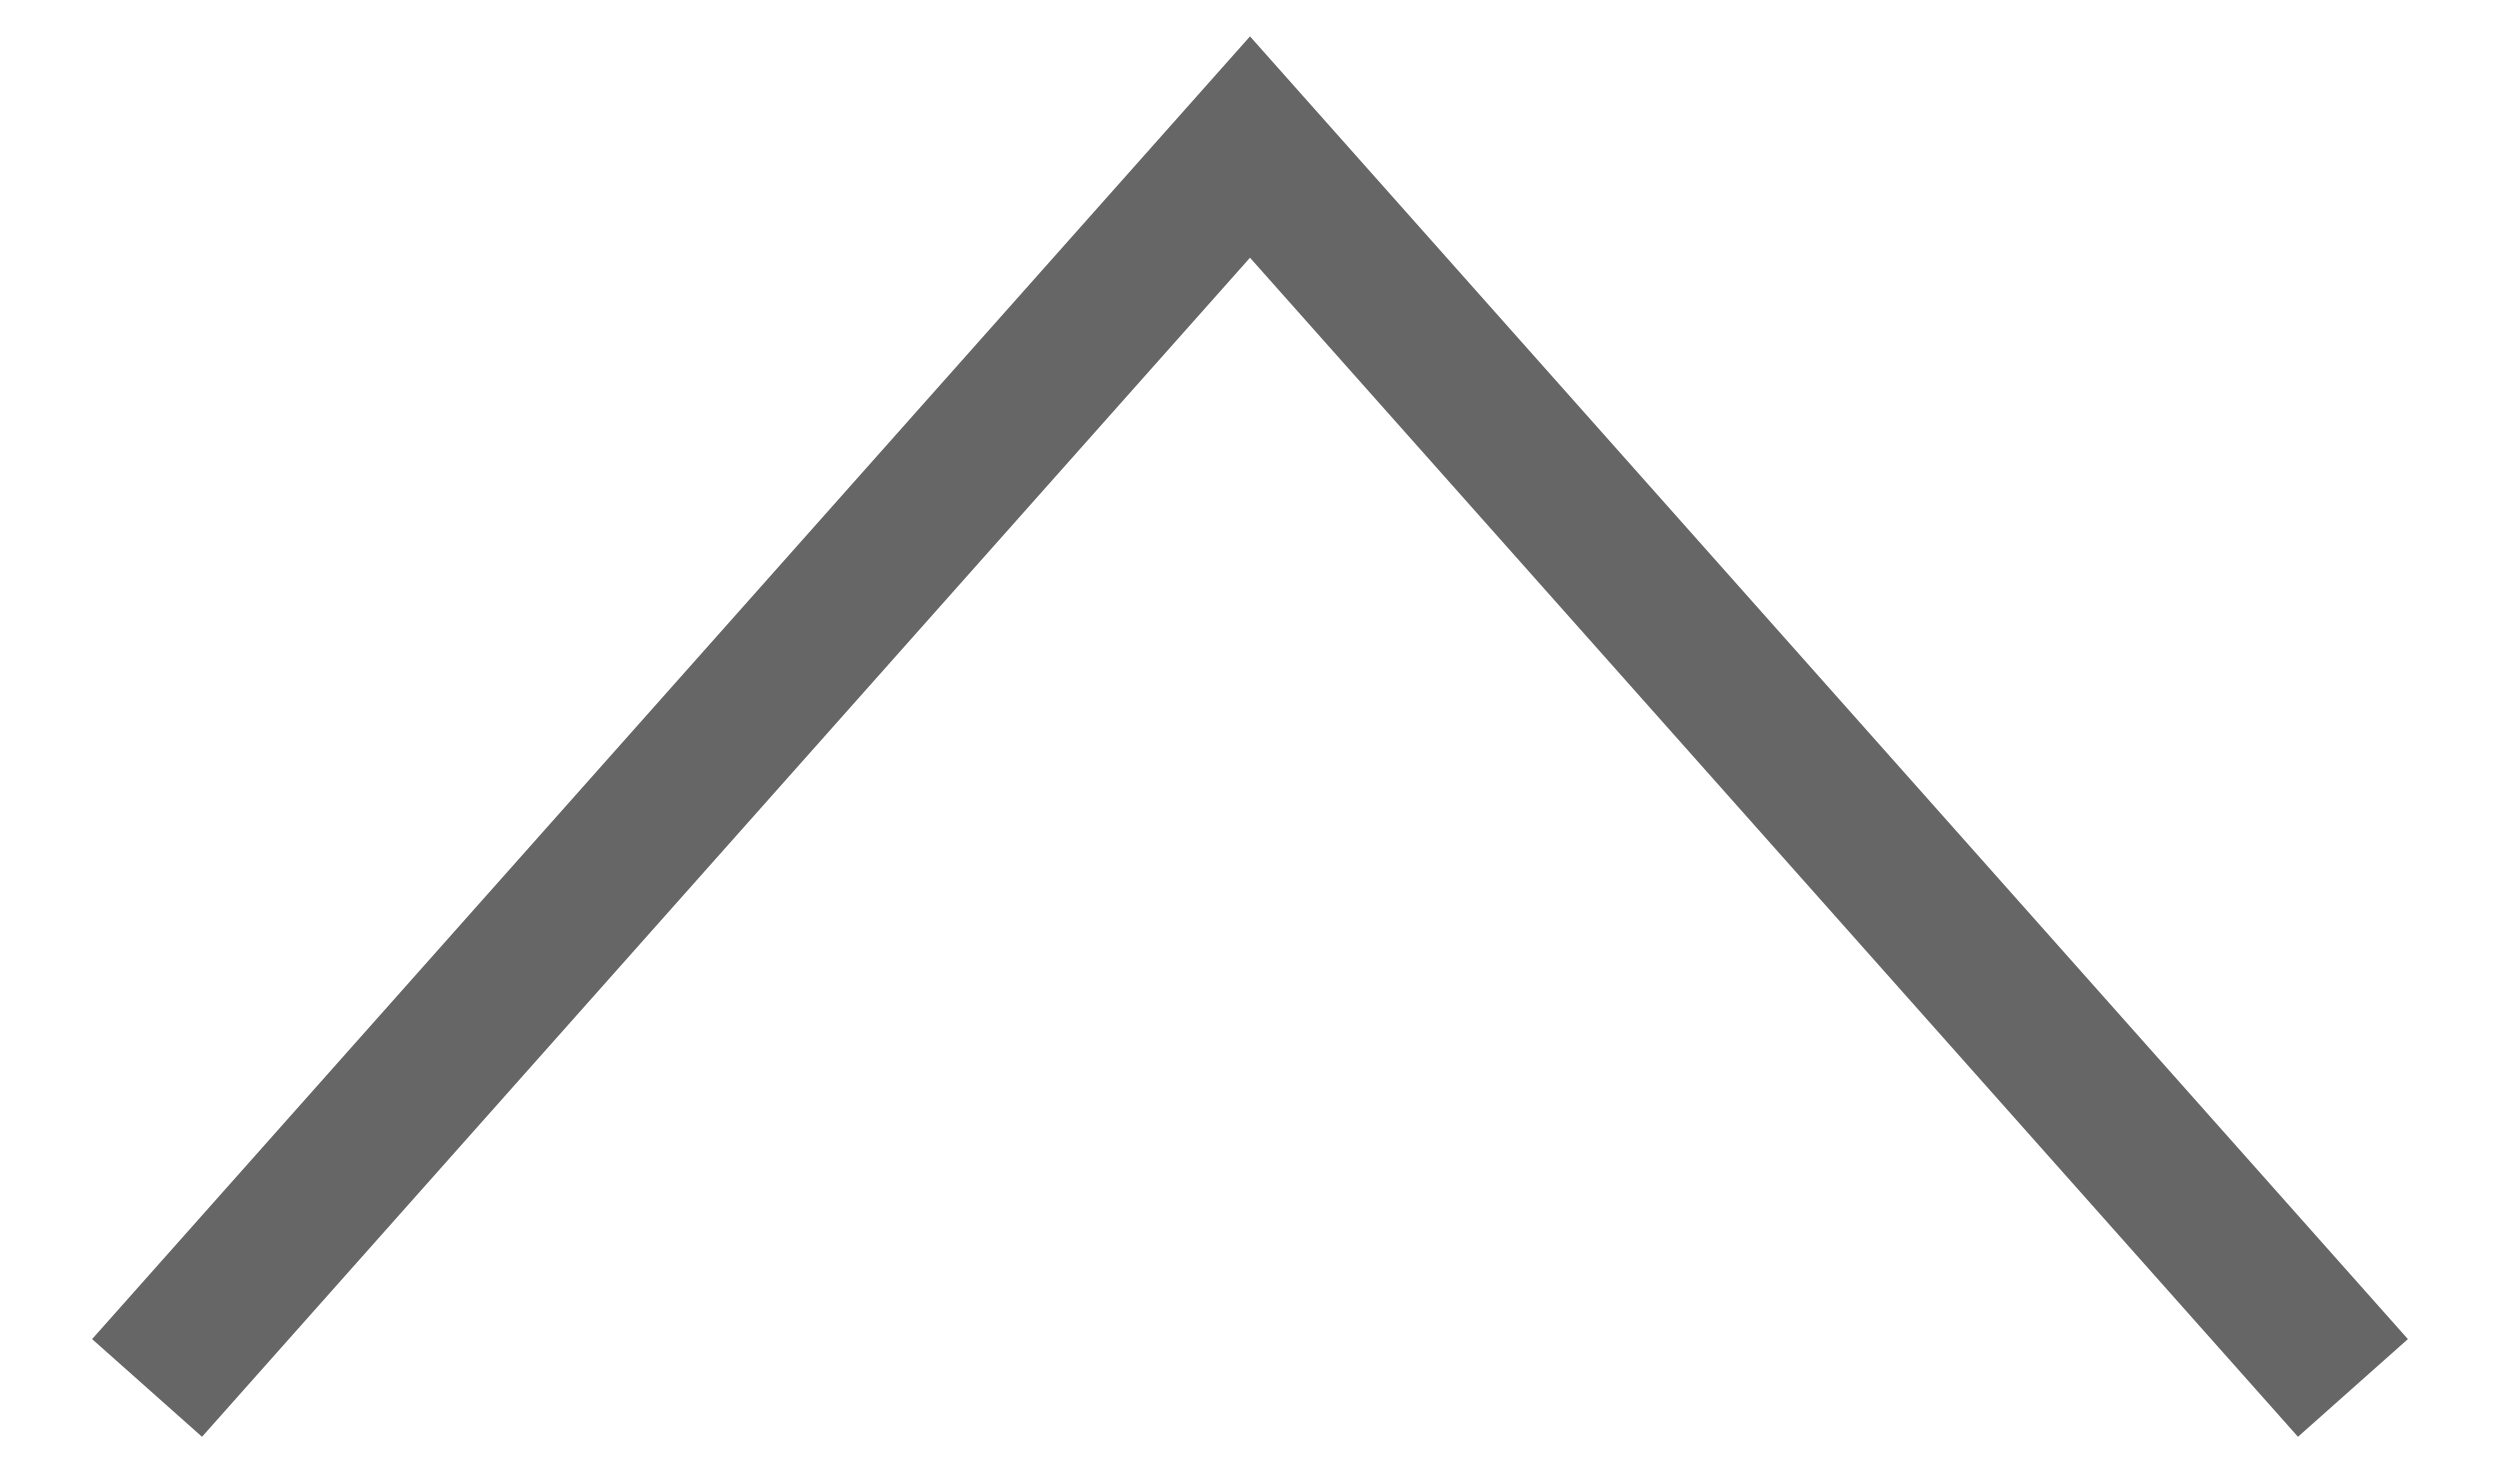
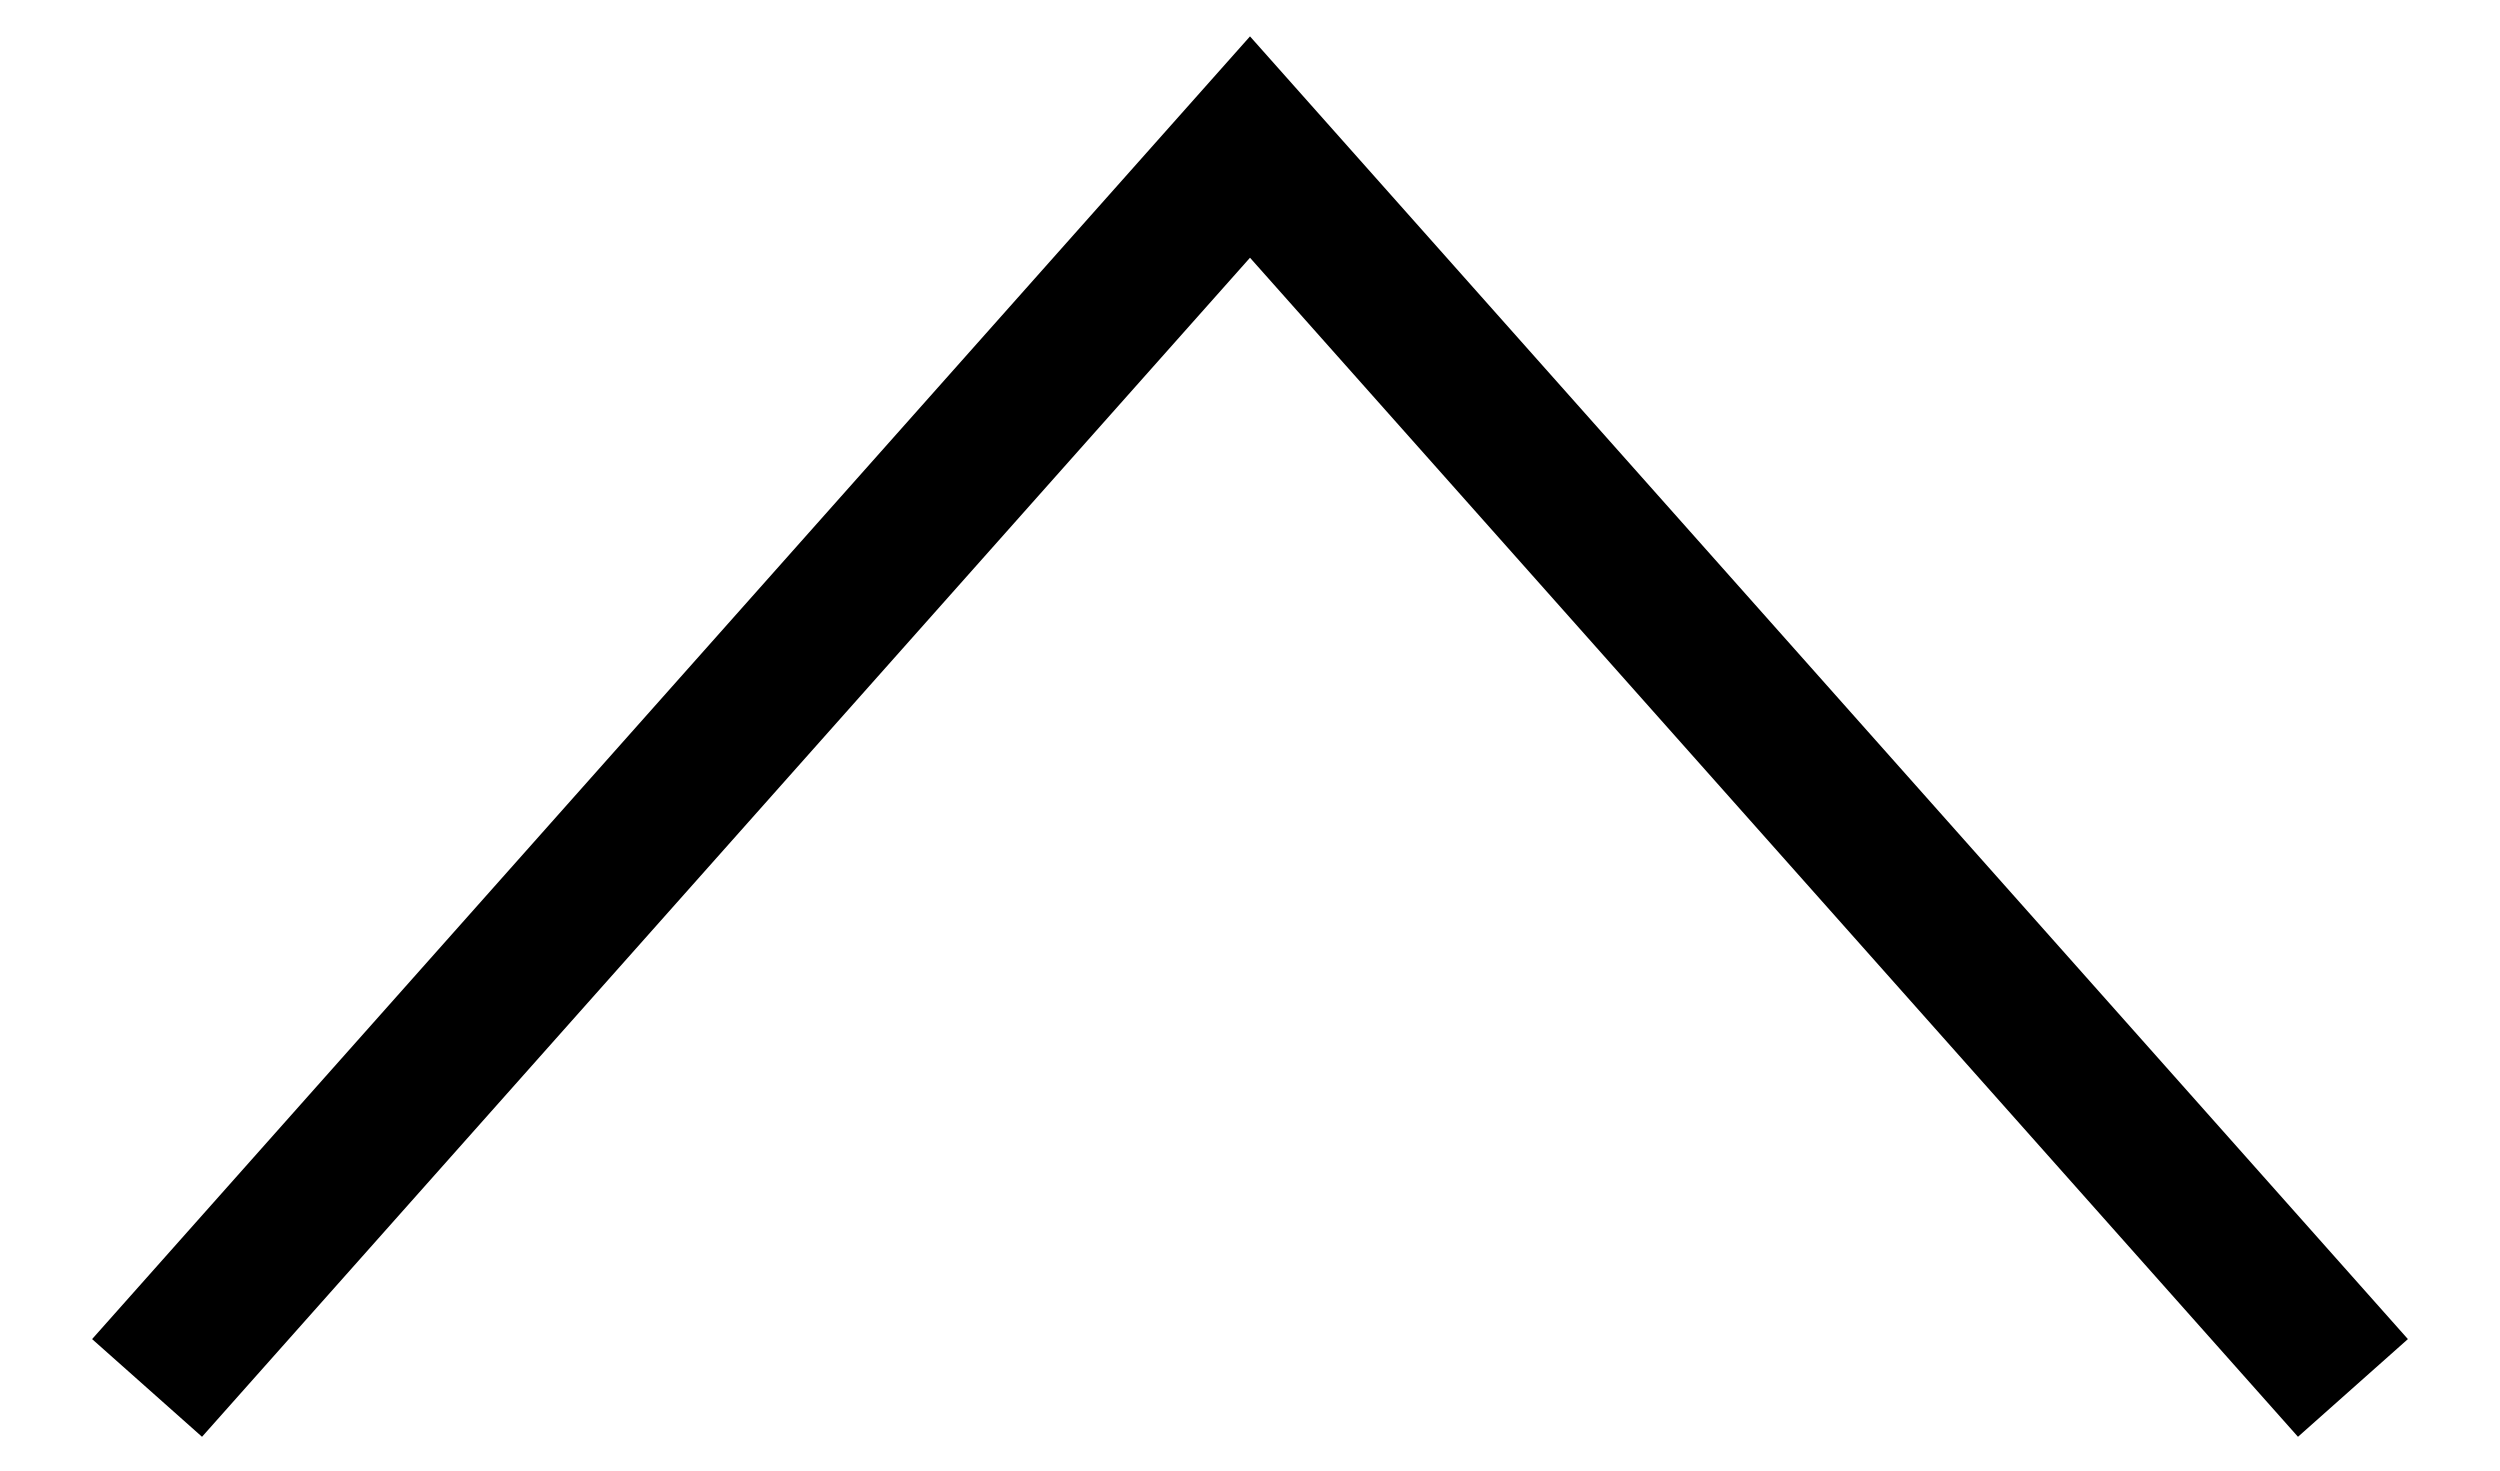
<svg xmlns="http://www.w3.org/2000/svg" width="17" height="10" viewBox="0 0 17 10" fill="none">
-   <path d="M1 9.438L8.5 1L16 9.438" stroke="#666666" />
+   <path d="M1 9.438L8.5 1L16 9.438" stroke="currentColor" />
</svg>
